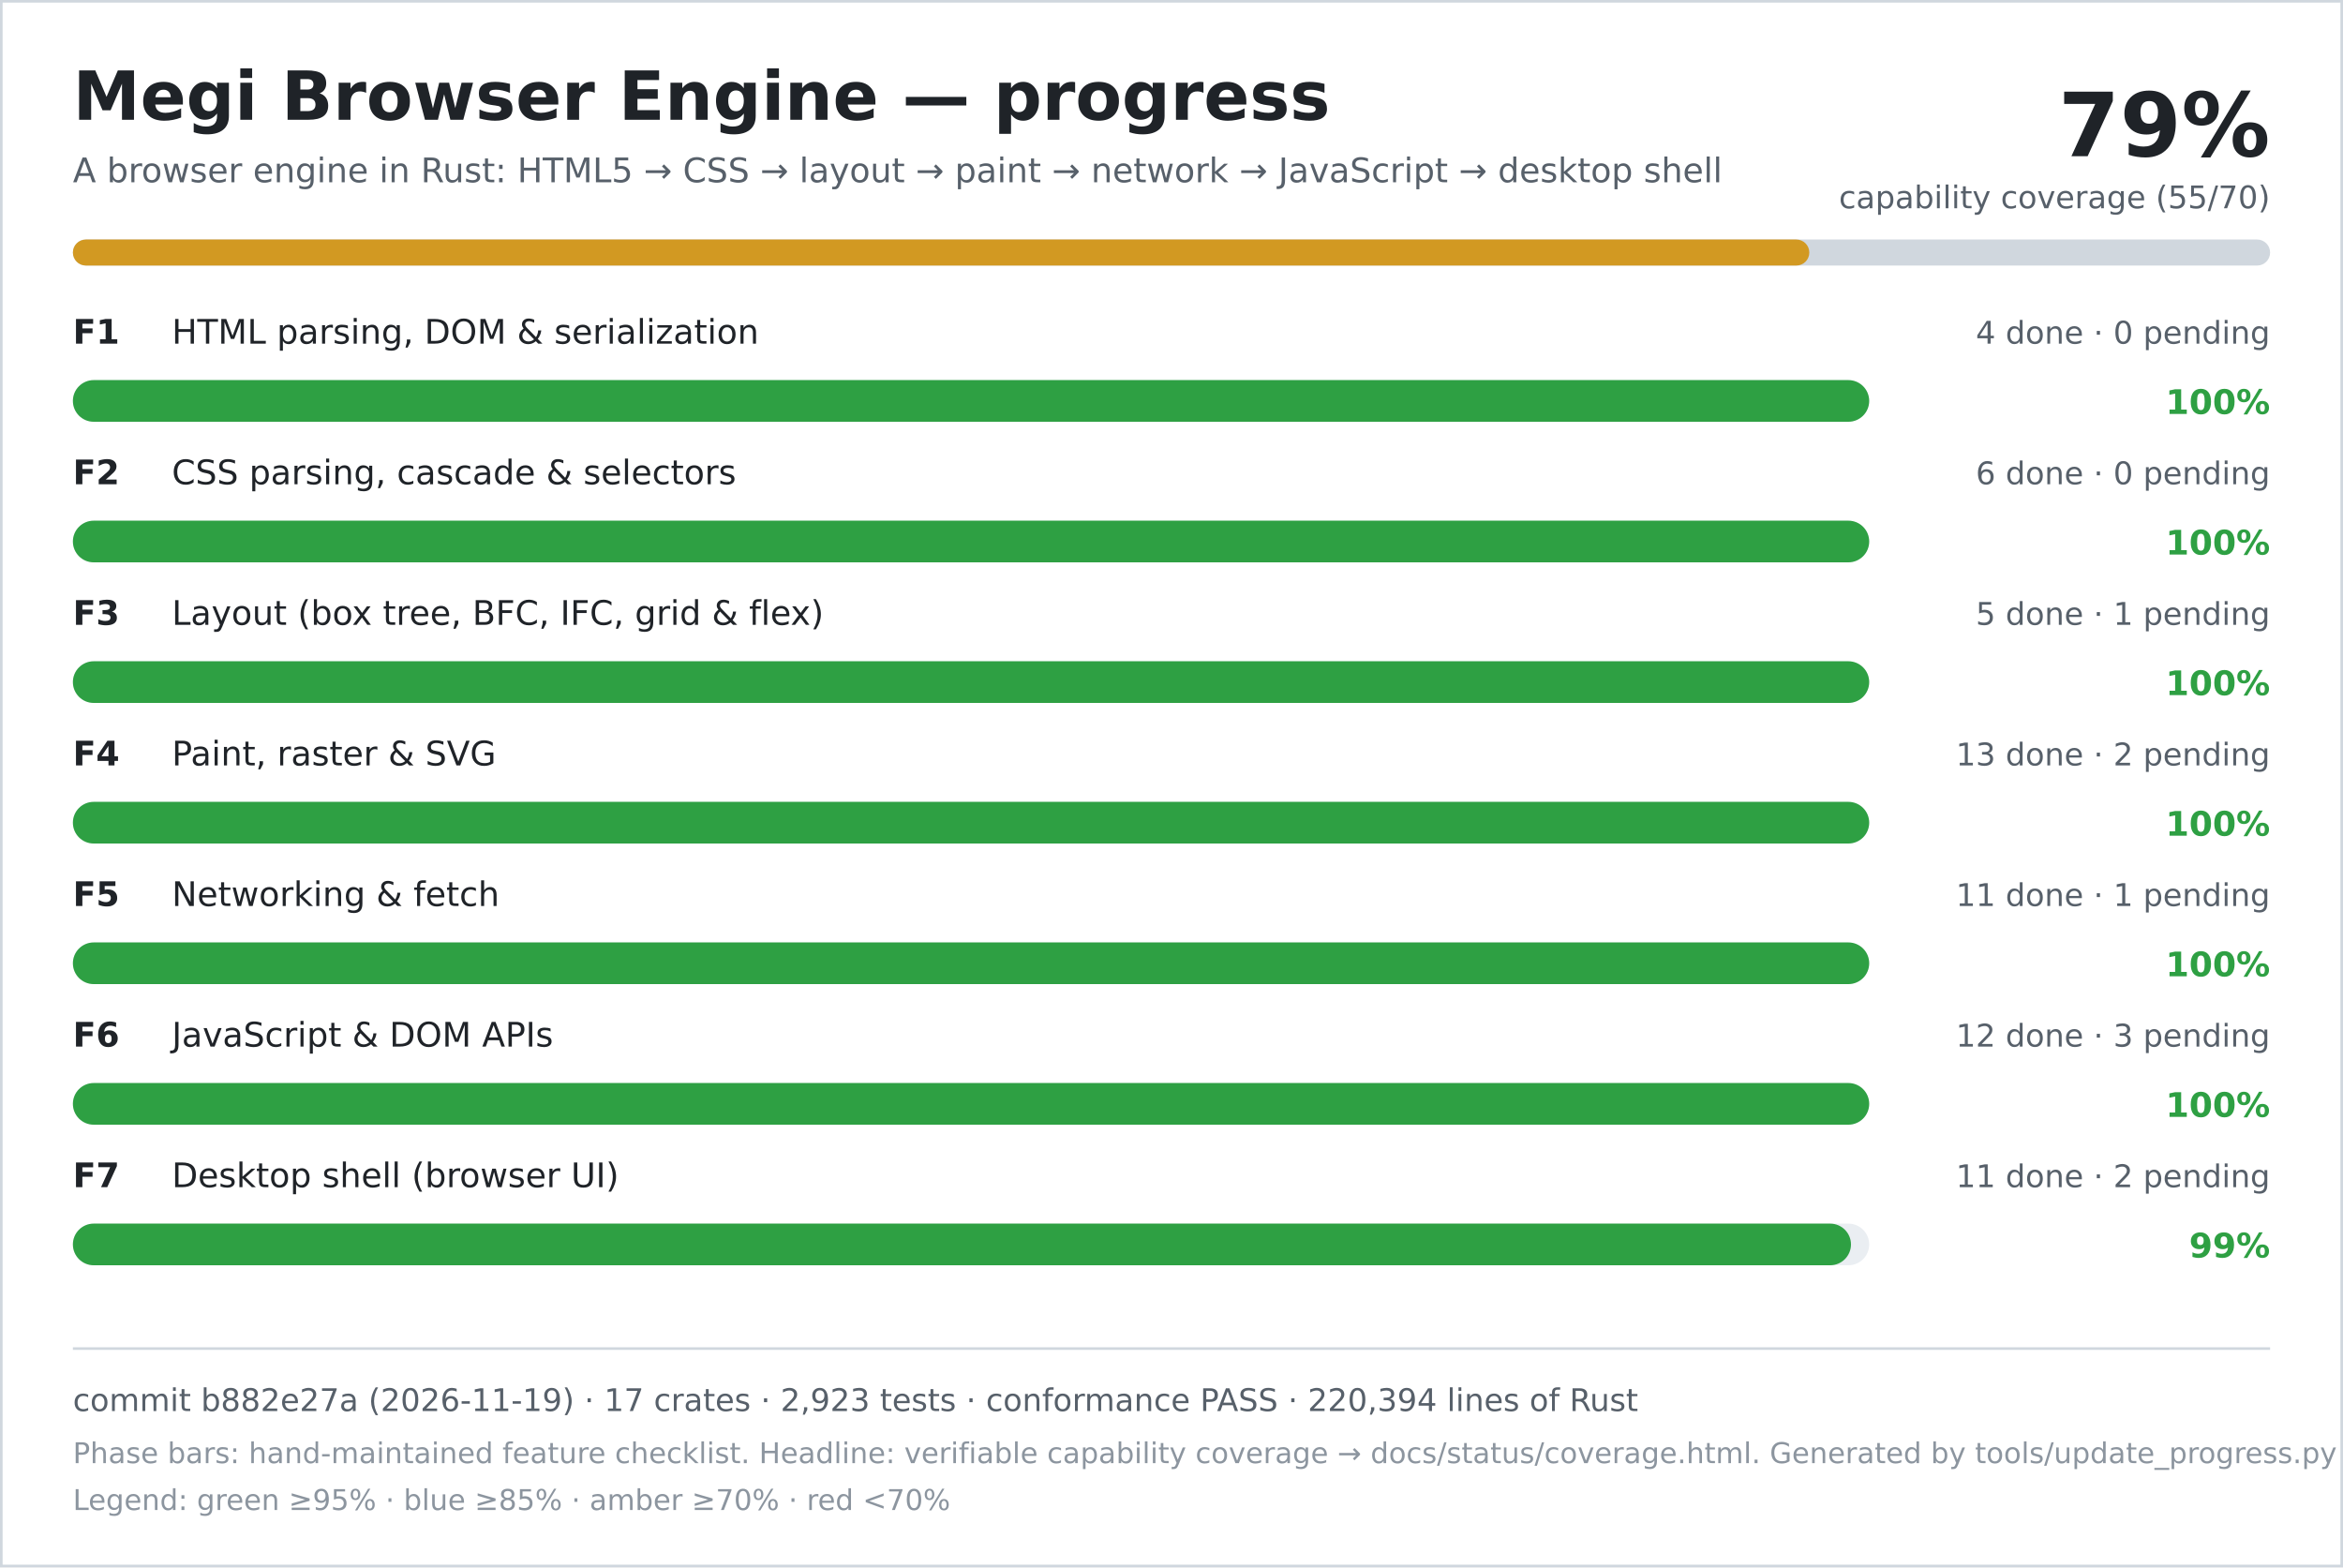
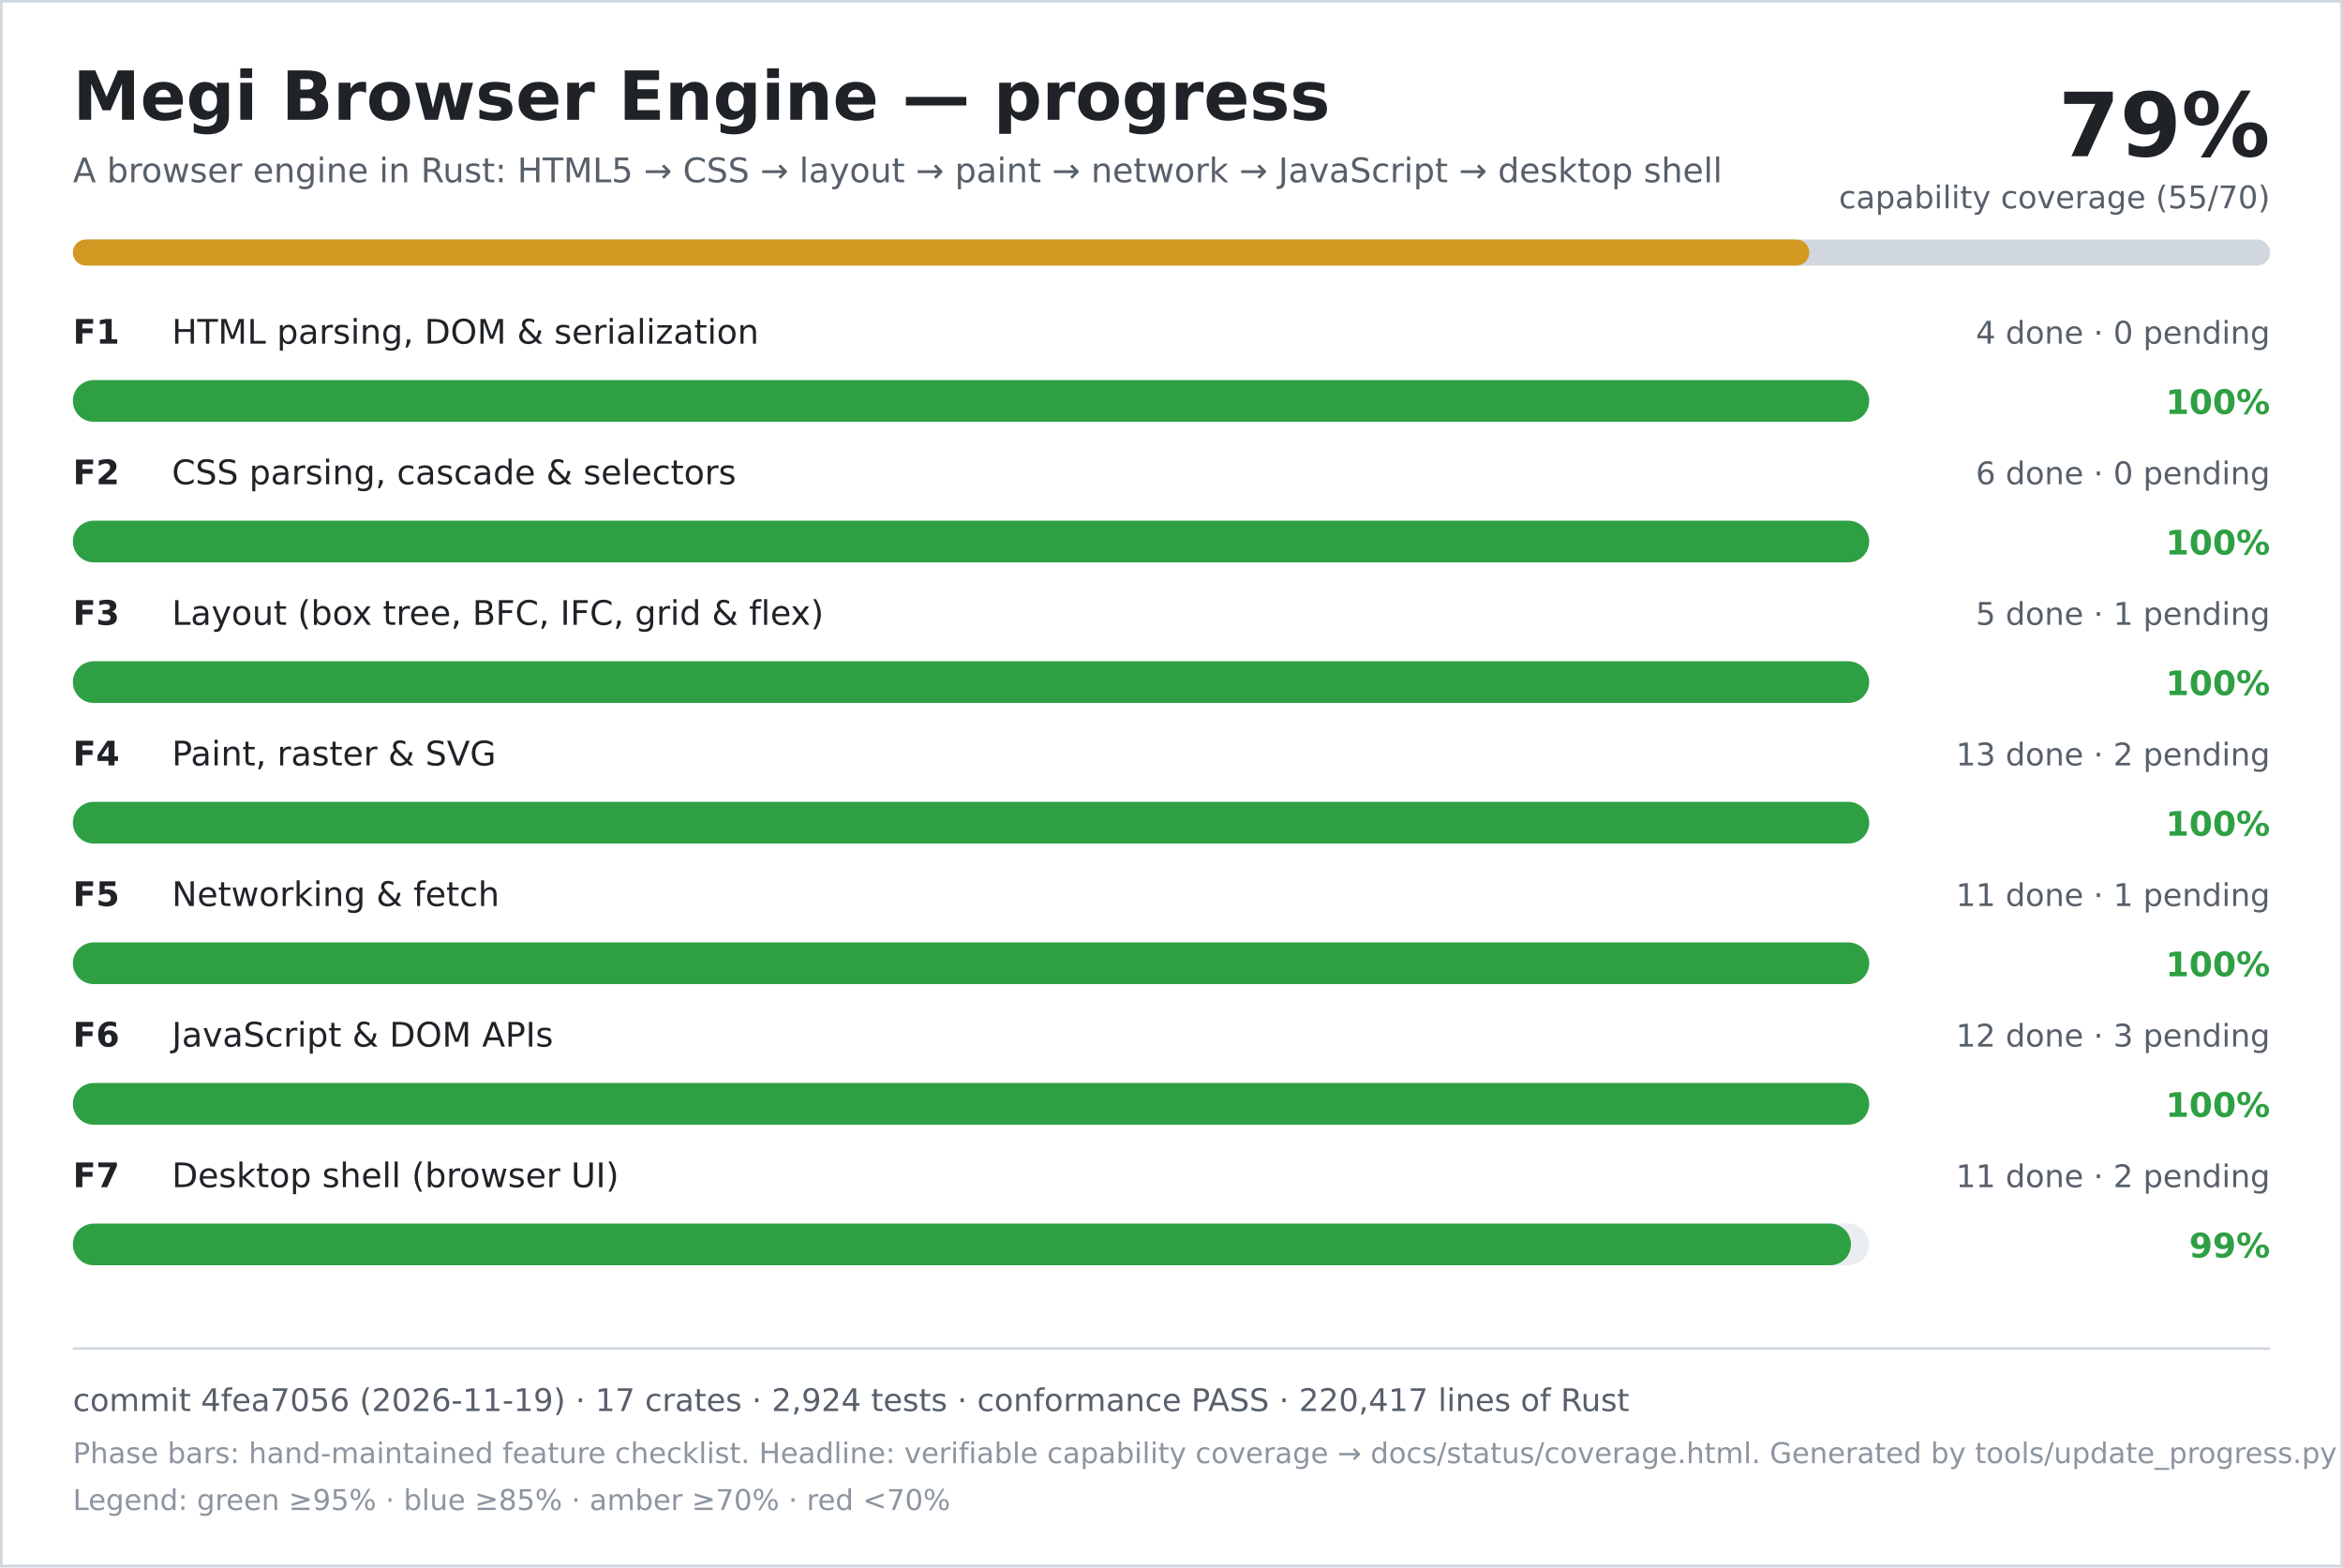
<svg xmlns="http://www.w3.org/2000/svg" width="900" height="602" viewBox="0 0 900 602" role="img" aria-labelledby="title desc">
  <rect width="900" height="602" fill="#ffffff" />
  <rect x="0.5" y="0.5" width="899" height="601" fill="none" stroke="#d0d7de" />
  <text x="28" y="46" font-family="DejaVu Sans, Verdana, sans-serif" font-size="26" font-weight="700" fill="#1f2328">Megi Browser Engine — progress</text>
  <text x="28" y="70" font-family="DejaVu Sans, Verdana, sans-serif" font-size="13" fill="#57606a">A browser engine in Rust: HTML5 → CSS → layout → paint → network → JavaScript → desktop shell</text>
  <text x="872" y="60" text-anchor="end" font-family="DejaVu Sans, Verdana, sans-serif" font-size="34" font-weight="700" fill="#1f2328">79%</text>
  <text x="872" y="80" text-anchor="end" font-family="DejaVu Sans, Verdana, sans-serif" font-size="12" fill="#57606a">capability coverage (55/70)</text>
  <rect x="28" y="92" width="844" height="10" rx="5" fill="#d0d7de" />
  <rect x="28" y="92" width="667" height="10" rx="5" fill="#d29922" />
  <text x="28" y="132" font-family="DejaVu Sans, Verdana, sans-serif" font-size="13" font-weight="700" fill="#1f2328">F1</text>
  <text x="66" y="132" font-family="DejaVu Sans, Verdana, sans-serif" font-size="13" fill="#1f2328">HTML parsing, DOM &amp; serialization</text>
  <text x="872" y="132" text-anchor="end" font-family="DejaVu Sans, Verdana, sans-serif" font-size="12" fill="#57606a">4 done · 0 pending</text>
  <rect x="28" y="146" width="690" height="16" rx="8" fill="#eaeef2" />
  <rect x="28" y="146" width="690" height="16" rx="8" fill="#2ea043" />
  <text x="872" y="159" text-anchor="end" font-family="DejaVu Sans, Verdana, sans-serif" font-size="13" font-weight="700" fill="#2ea043">100%</text>
  <text x="28" y="186" font-family="DejaVu Sans, Verdana, sans-serif" font-size="13" font-weight="700" fill="#1f2328">F2</text>
  <text x="66" y="186" font-family="DejaVu Sans, Verdana, sans-serif" font-size="13" fill="#1f2328">CSS parsing, cascade &amp; selectors</text>
  <text x="872" y="186" text-anchor="end" font-family="DejaVu Sans, Verdana, sans-serif" font-size="12" fill="#57606a">6 done · 0 pending</text>
  <rect x="28" y="200" width="690" height="16" rx="8" fill="#eaeef2" />
  <rect x="28" y="200" width="690" height="16" rx="8" fill="#2ea043" />
  <text x="872" y="213" text-anchor="end" font-family="DejaVu Sans, Verdana, sans-serif" font-size="13" font-weight="700" fill="#2ea043">100%</text>
  <text x="28" y="240" font-family="DejaVu Sans, Verdana, sans-serif" font-size="13" font-weight="700" fill="#1f2328">F3</text>
  <text x="66" y="240" font-family="DejaVu Sans, Verdana, sans-serif" font-size="13" fill="#1f2328">Layout (box tree, BFC, IFC, grid &amp; flex)</text>
  <text x="872" y="240" text-anchor="end" font-family="DejaVu Sans, Verdana, sans-serif" font-size="12" fill="#57606a">5 done · 1 pending</text>
  <rect x="28" y="254" width="690" height="16" rx="8" fill="#eaeef2" />
  <rect x="28" y="254" width="690" height="16" rx="8" fill="#2ea043" />
  <text x="872" y="267" text-anchor="end" font-family="DejaVu Sans, Verdana, sans-serif" font-size="13" font-weight="700" fill="#2ea043">100%</text>
  <text x="28" y="294" font-family="DejaVu Sans, Verdana, sans-serif" font-size="13" font-weight="700" fill="#1f2328">F4</text>
  <text x="66" y="294" font-family="DejaVu Sans, Verdana, sans-serif" font-size="13" fill="#1f2328">Paint, raster &amp; SVG</text>
  <text x="872" y="294" text-anchor="end" font-family="DejaVu Sans, Verdana, sans-serif" font-size="12" fill="#57606a">13 done · 2 pending</text>
  <rect x="28" y="308" width="690" height="16" rx="8" fill="#eaeef2" />
  <rect x="28" y="308" width="690" height="16" rx="8" fill="#2ea043" />
  <text x="872" y="321" text-anchor="end" font-family="DejaVu Sans, Verdana, sans-serif" font-size="13" font-weight="700" fill="#2ea043">100%</text>
  <text x="28" y="348" font-family="DejaVu Sans, Verdana, sans-serif" font-size="13" font-weight="700" fill="#1f2328">F5</text>
  <text x="66" y="348" font-family="DejaVu Sans, Verdana, sans-serif" font-size="13" fill="#1f2328">Networking &amp; fetch</text>
  <text x="872" y="348" text-anchor="end" font-family="DejaVu Sans, Verdana, sans-serif" font-size="12" fill="#57606a">11 done · 1 pending</text>
  <rect x="28" y="362" width="690" height="16" rx="8" fill="#eaeef2" />
  <rect x="28" y="362" width="690" height="16" rx="8" fill="#2ea043" />
  <text x="872" y="375" text-anchor="end" font-family="DejaVu Sans, Verdana, sans-serif" font-size="13" font-weight="700" fill="#2ea043">100%</text>
  <text x="28" y="402" font-family="DejaVu Sans, Verdana, sans-serif" font-size="13" font-weight="700" fill="#1f2328">F6</text>
  <text x="66" y="402" font-family="DejaVu Sans, Verdana, sans-serif" font-size="13" fill="#1f2328">JavaScript &amp; DOM APIs</text>
  <text x="872" y="402" text-anchor="end" font-family="DejaVu Sans, Verdana, sans-serif" font-size="12" fill="#57606a">12 done · 3 pending</text>
  <rect x="28" y="416" width="690" height="16" rx="8" fill="#eaeef2" />
  <rect x="28" y="416" width="690" height="16" rx="8" fill="#2ea043" />
  <text x="872" y="429" text-anchor="end" font-family="DejaVu Sans, Verdana, sans-serif" font-size="13" font-weight="700" fill="#2ea043">100%</text>
  <text x="28" y="456" font-family="DejaVu Sans, Verdana, sans-serif" font-size="13" font-weight="700" fill="#1f2328">F7</text>
  <text x="66" y="456" font-family="DejaVu Sans, Verdana, sans-serif" font-size="13" fill="#1f2328">Desktop shell (browser UI)</text>
  <text x="872" y="456" text-anchor="end" font-family="DejaVu Sans, Verdana, sans-serif" font-size="12" fill="#57606a">11 done · 2 pending</text>
  <rect x="28" y="470" width="690" height="16" rx="8" fill="#eaeef2" />
  <rect x="28" y="470" width="683" height="16" rx="8" fill="#2ea043" />
  <text x="872" y="483" text-anchor="end" font-family="DejaVu Sans, Verdana, sans-serif" font-size="13" font-weight="700" fill="#2ea043">99%</text>
  <line x1="28" y1="518" x2="872" y2="518" stroke="#d0d7de" />
-   <text x="28" y="542" font-family="DejaVu Sans, Verdana, sans-serif" font-size="12" fill="#57606a">commit b882e27a (2026-11-19) · 17 crates · 2,923 tests · conformance PASS · 220,394 lines of Rust</text>
+   <text x="28" y="542" font-family="DejaVu Sans, Verdana, sans-serif" font-size="12" fill="#57606a">commit 4fea7056 (2026-11-19) · 17 crates · 2,924 tests · conformance PASS · 220,417 lines of Rust</text>
  <text x="28" y="562" font-family="DejaVu Sans, Verdana, sans-serif" font-size="11" fill="#8c959f">Phase bars: hand-maintained feature checklist. Headline: verifiable capability coverage → docs/status/coverage.html. Generated by tools/update_progress.py — do not edit.</text>
  <text x="28" y="580" font-family="DejaVu Sans, Verdana, sans-serif" font-size="11" fill="#8c959f">Legend: green ≥95% · blue ≥85% · amber ≥70% · red &lt;70%</text>
</svg>
